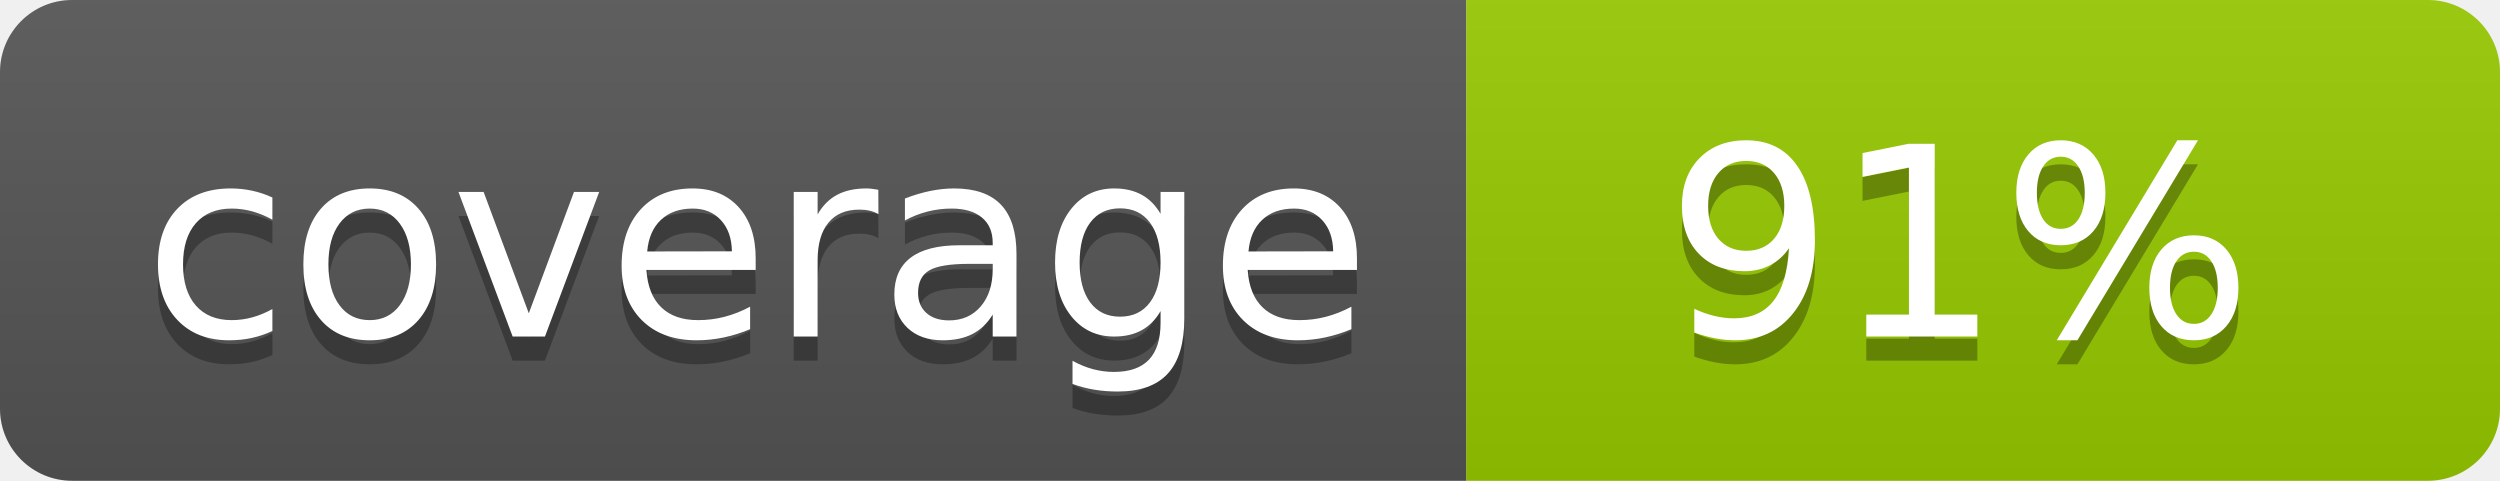
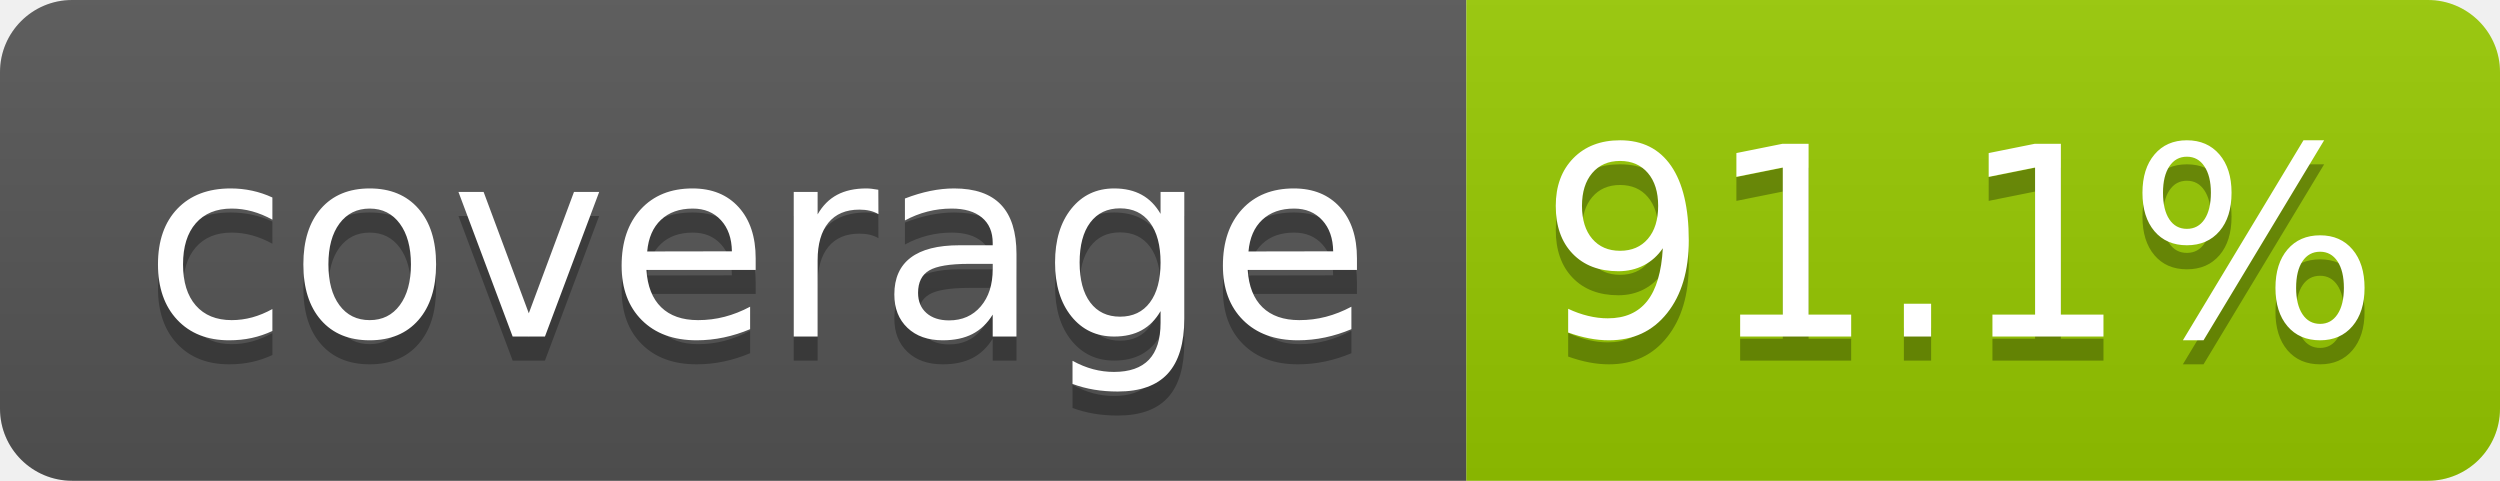
- <svg xmlns="http://www.w3.org/2000/svg" width="104" height="20" role="img" aria-label="coverage: 91%">
+ <svg xmlns="http://www.w3.org/2000/svg" width="104" height="20" role="img" aria-label="coverage: 91.1%">
  <linearGradient id="s" x2="0" y2="100%">
    <stop offset="0" stop-color="#bbb" stop-opacity=".1" />
    <stop offset="1" stop-opacity=".1" />
  </linearGradient>
  <clipPath id="r">
    <rect width="104" height="20" rx="3" fill="#fff" />
  </clipPath>
  <g clip-path="url(#r)">
    <rect width="61" height="20" fill="#555" />
    <rect x="61" width="43" height="20" fill="#97ca00" />
    <rect width="104" height="20" fill="url(#s)" />
  </g>
  <g fill="#fff" text-anchor="middle" font-family="Verdana,Geneva,DejaVu Sans,sans-serif" text-rendering="geometricPrecision" font-size="110">
    <text aria-hidden="true" x="315" y="150" fill="#010101" fill-opacity=".3" transform="scale(.1)" textLength="510">coverage</text>
    <text x="315" y="140" transform="scale(.1)" fill="#fff" textLength="510">coverage</text>
-     <text aria-hidden="true" x="815" y="150" fill="#010101" fill-opacity=".3" transform="scale(.1)" textLength="250">91%</text>
-     <text x="815" y="140" transform="scale(.1)" fill="#fff" textLength="250">91%</text>
+     <text aria-hidden="true" x="815" y="150" fill="#010101" fill-opacity=".3" transform="scale(.1)" textLength="330">91.1%</text>
+     <text x="815" y="140" transform="scale(.1)" fill="#fff" textLength="330">91.1%</text>
  </g>
</svg>
